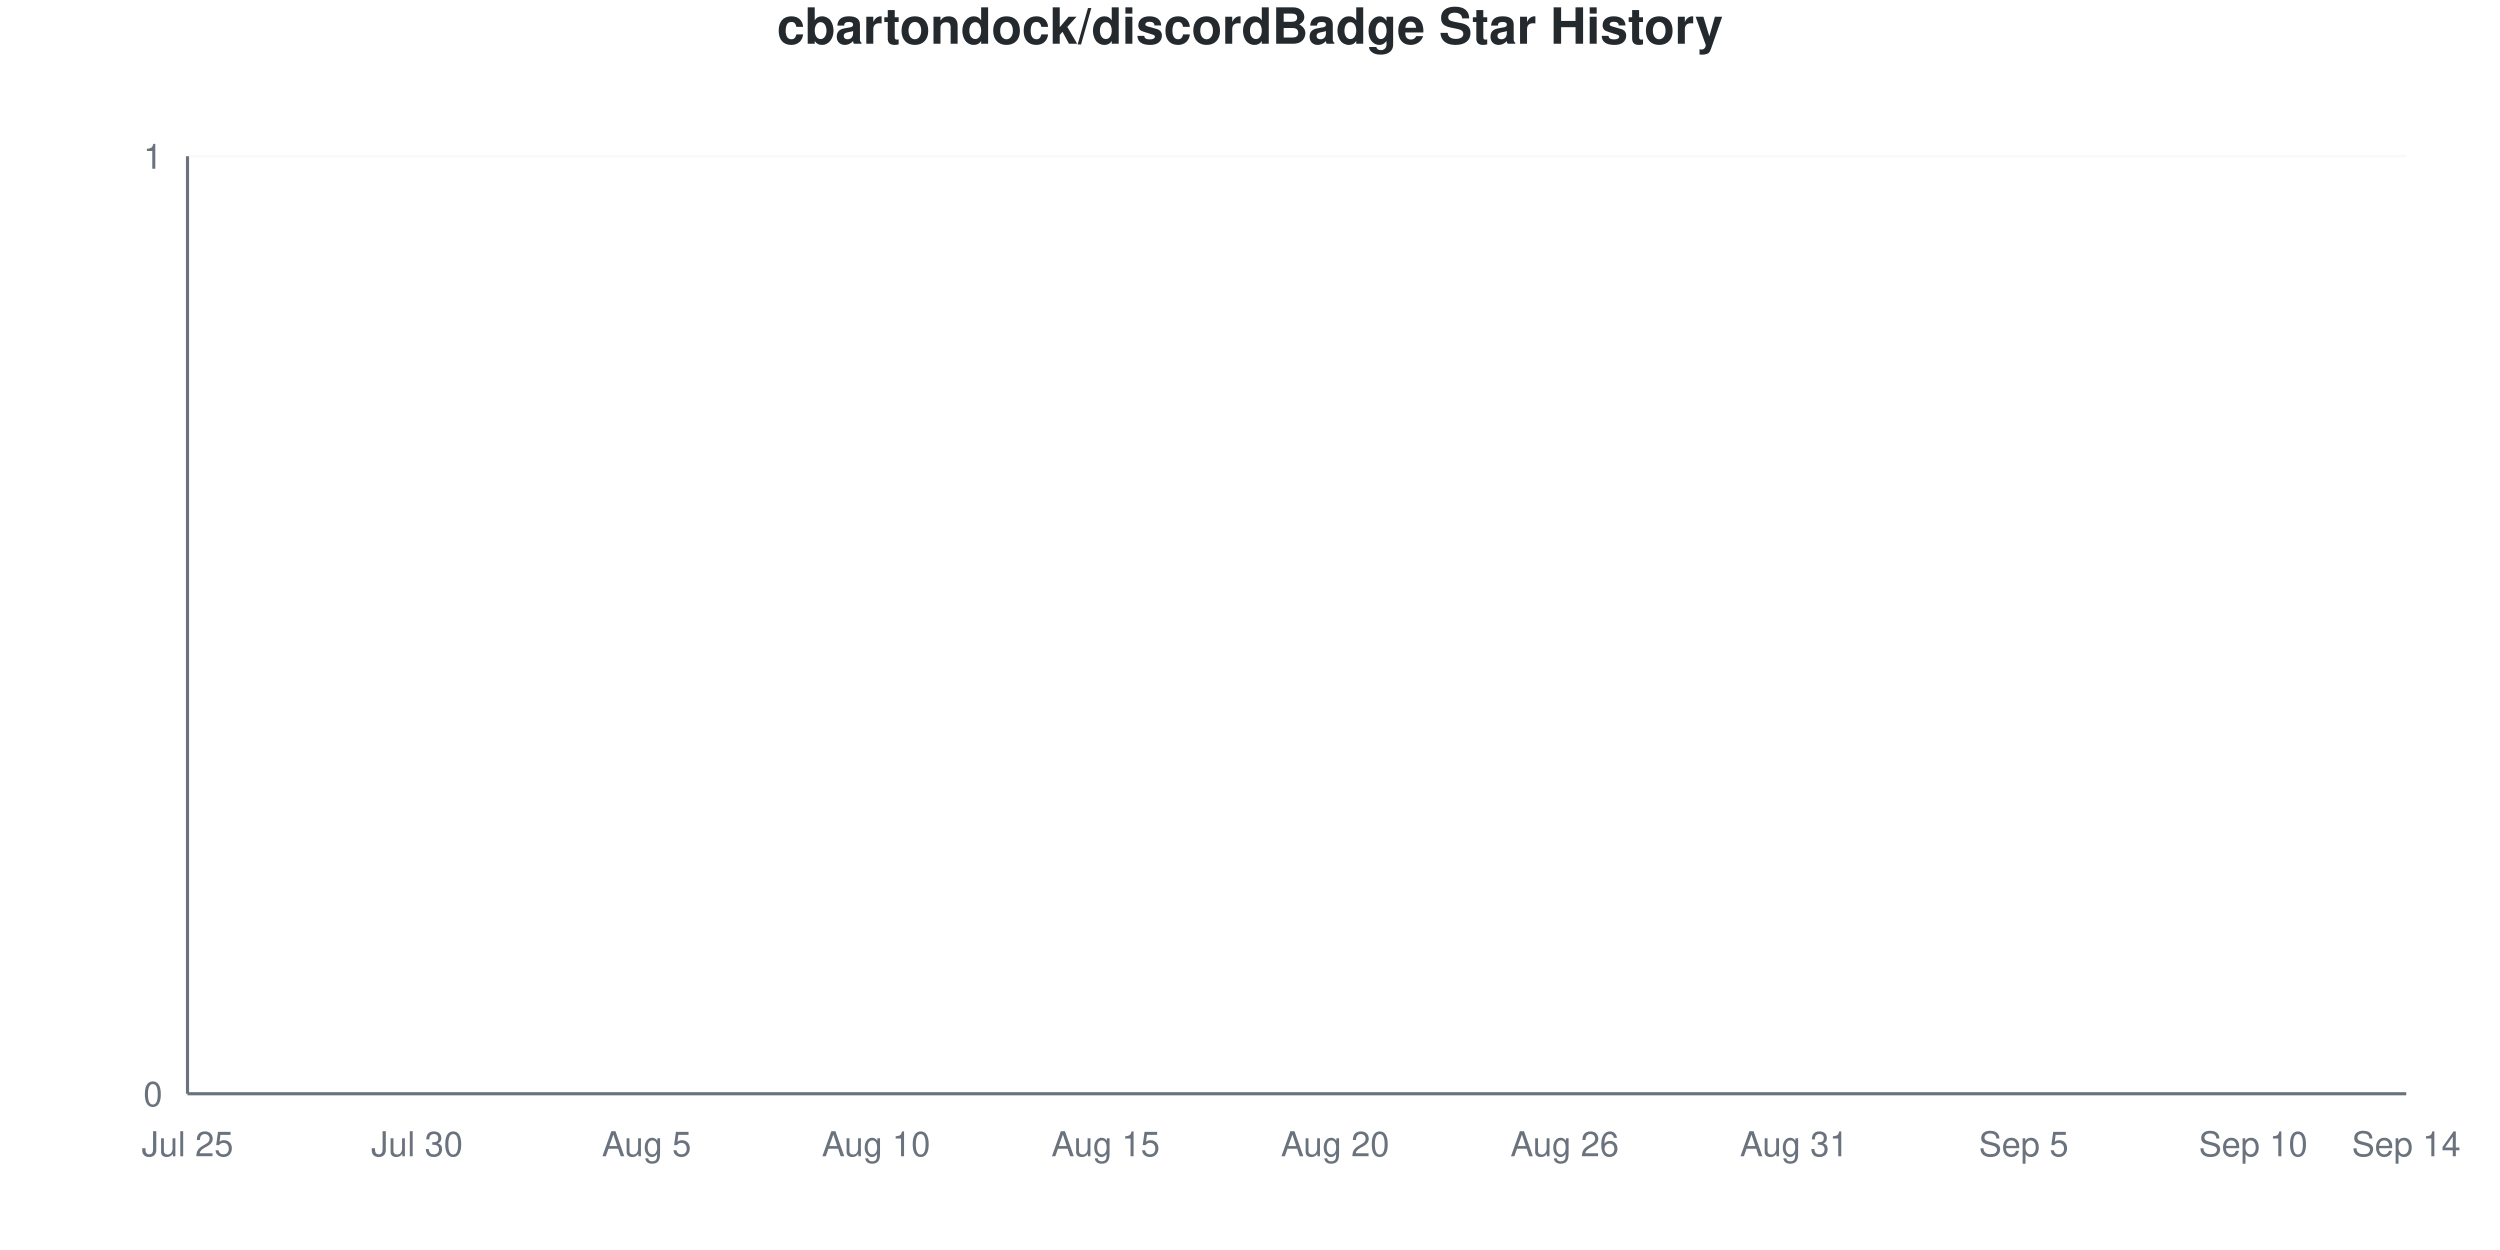
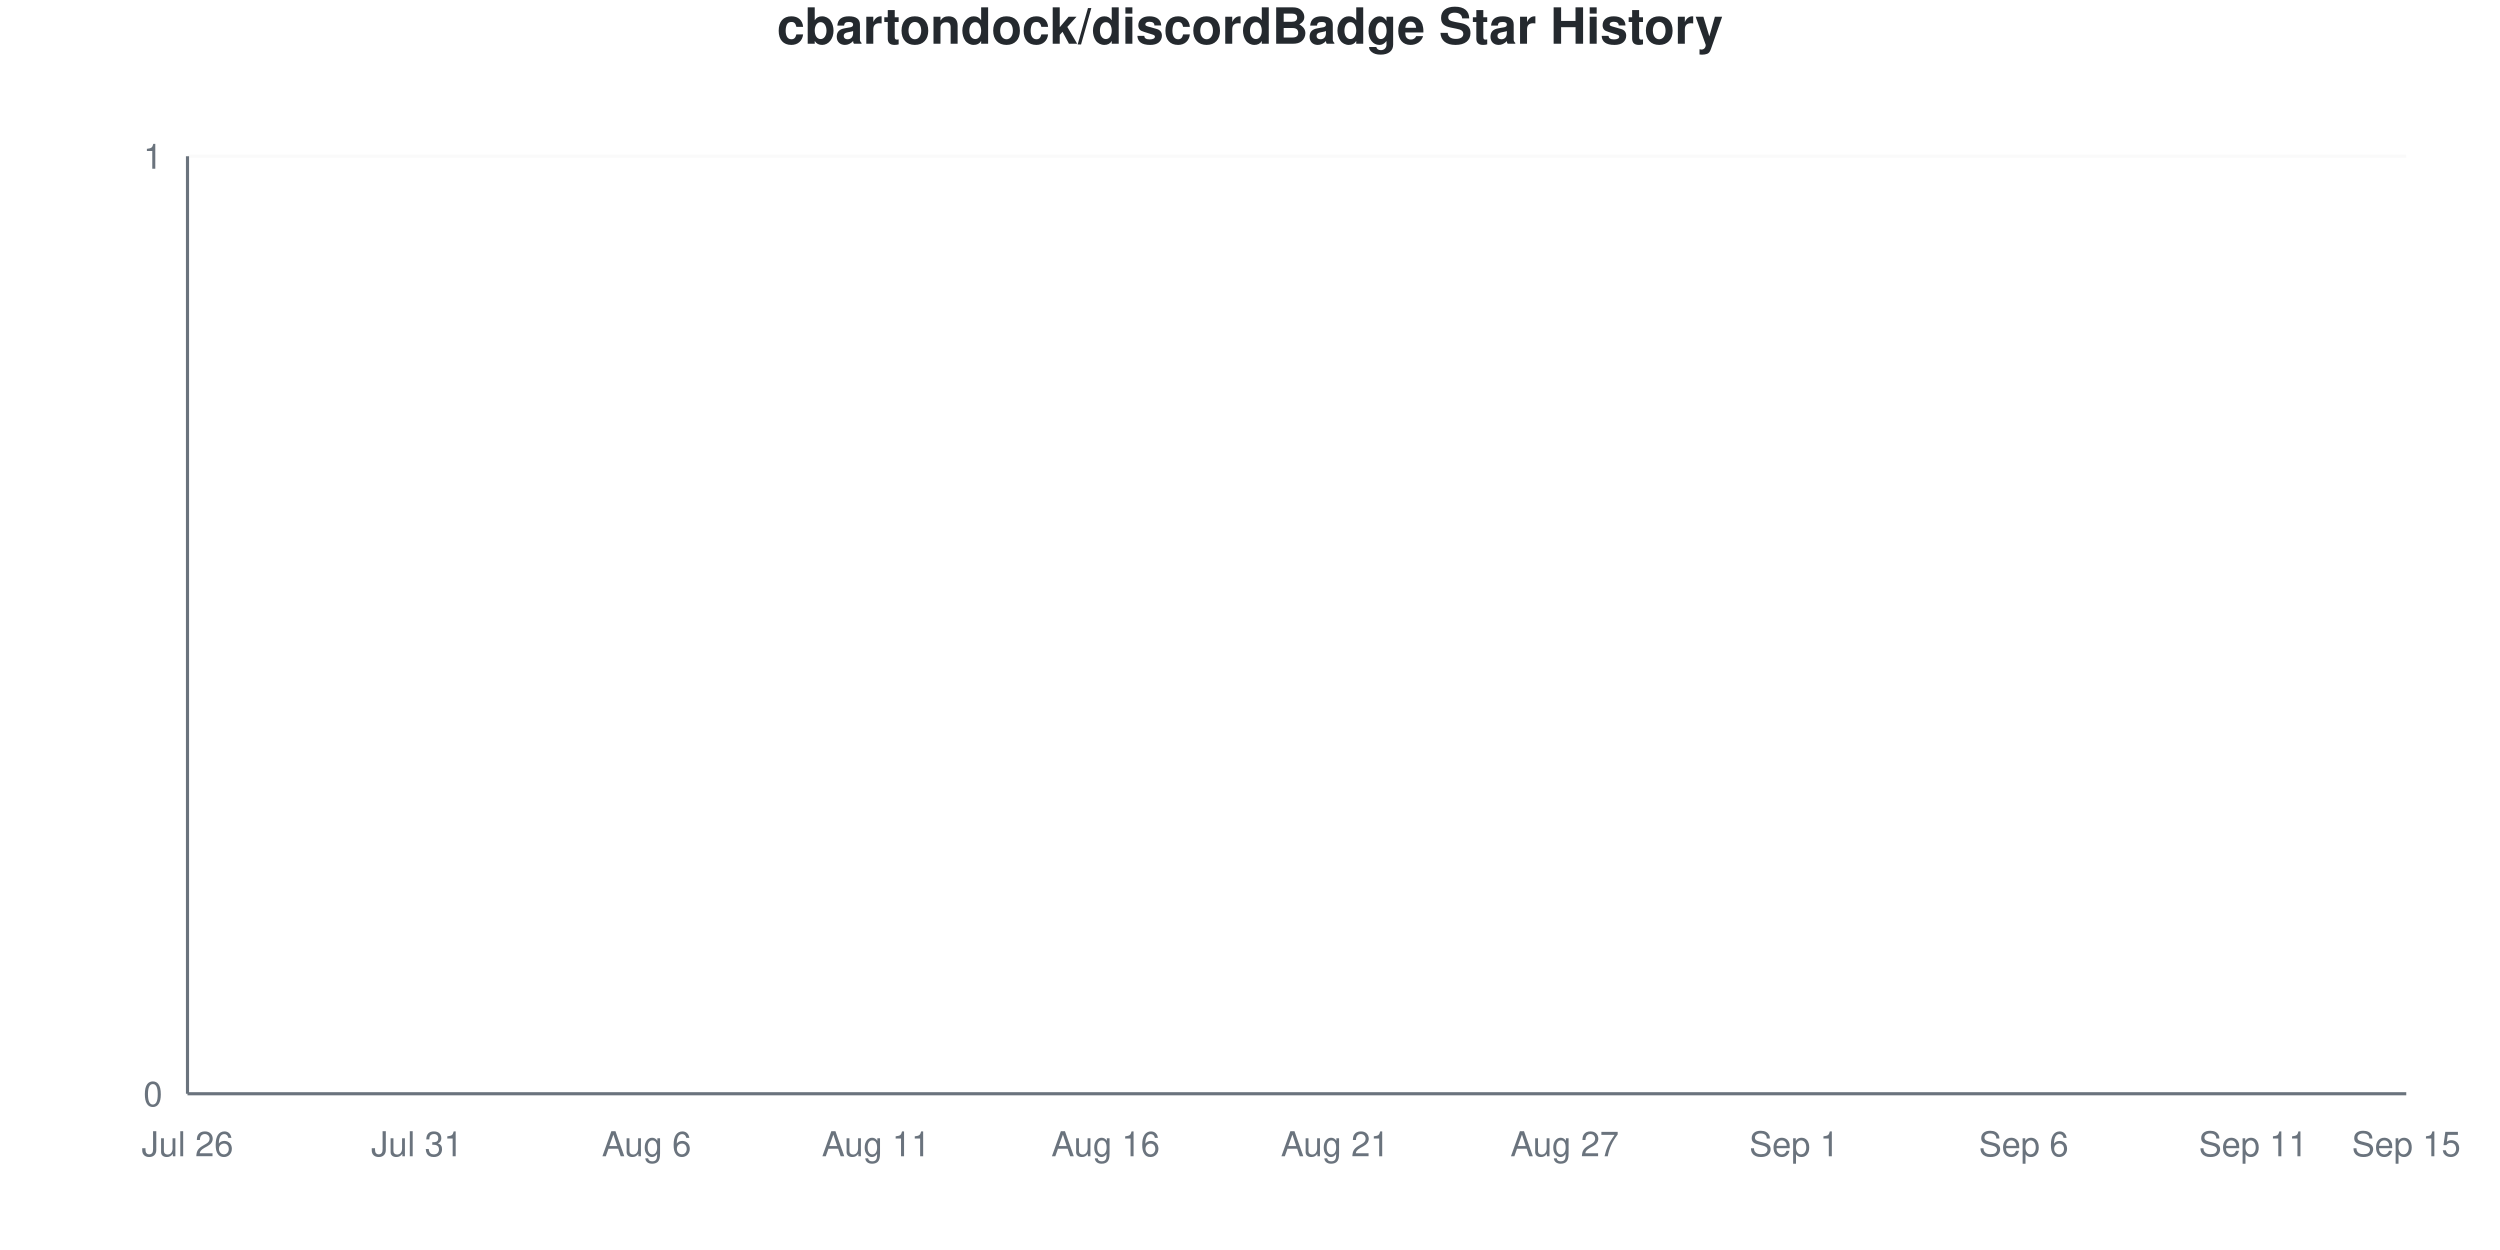
<svg xmlns="http://www.w3.org/2000/svg" viewBox="0 0 800 400" width="800" height="400">
  <style>
    @keyframes drawLine {
      to { stroke-dashoffset: 0; }
    }
    @keyframes fadeInPoint {
      from { opacity: 0; }
      to { opacity: 1; }
    }
    .data-line-0 {
      stroke-dasharray: 1065;
      stroke-dashoffset: 1065;
      animation: drawLine 2s ease-out forwards;
    }
    .data-point {
      opacity: 0;
      animation: fadeInPoint 0.5s ease-out forwards;
    }
    .chart-bg { fill: #fff; }
    .chart-text { fill: #24292e; }
    .chart-muted { fill: #6a737d; }
    .chart-grid { stroke: #eee; }
    .chart-axis { stroke: #6a737d; }
    @media (prefers-color-scheme: dark) {
      .chart-bg { fill: #0d1117; }
      .chart-text { fill: #e6edf3; }
      .chart-muted { fill: #8b949e; }
      .chart-grid { stroke: #21262d; }
      .chart-axis { stroke: #8b949e; }
    }
  </style>
  <rect width="800" height="400" class="chart-bg" />
  <text x="400" y="14" text-anchor="middle" class="chart-text" font-size="16" font-weight="bold" font-family="-apple-system, BlinkMacSystemFont, 'Segoe UI', Helvetica, Arial, sans-serif">cbartondock/discordBadge Star History</text>
  <g class="grid">
    <line x1="60" y1="350" x2="770" y2="350" class="chart-grid" stroke-opacity="0.3" />
    <text x="52" y="354" text-anchor="end" class="chart-muted" font-size="11" font-family="-apple-system, BlinkMacSystemFont, 'Segoe UI', Helvetica, Arial, sans-serif">0</text>
    <line x1="60" y1="50" x2="770" y2="50" class="chart-grid" stroke-opacity="0.3" />
    <text x="52" y="54" text-anchor="end" class="chart-muted" font-size="11" font-family="-apple-system, BlinkMacSystemFont, 'Segoe UI', Helvetica, Arial, sans-serif">1</text>
  </g>
  <g class="milestones">
    
  </g>
  <g class="x-axis">
-     <text x="60" y="370" text-anchor="middle" class="chart-muted" font-size="11" font-family="-apple-system, BlinkMacSystemFont, 'Segoe UI', Helvetica, Arial, sans-serif">Jul 25</text>
-     <text x="133.448" y="370" text-anchor="middle" class="chart-muted" font-size="11" font-family="-apple-system, BlinkMacSystemFont, 'Segoe UI', Helvetica, Arial, sans-serif">Jul 30</text>
-     <text x="206.897" y="370" text-anchor="middle" class="chart-muted" font-size="11" font-family="-apple-system, BlinkMacSystemFont, 'Segoe UI', Helvetica, Arial, sans-serif">Aug 5</text>
-     <text x="280.345" y="370" text-anchor="middle" class="chart-muted" font-size="11" font-family="-apple-system, BlinkMacSystemFont, 'Segoe UI', Helvetica, Arial, sans-serif">Aug 10</text>
-     <text x="353.793" y="370" text-anchor="middle" class="chart-muted" font-size="11" font-family="-apple-system, BlinkMacSystemFont, 'Segoe UI', Helvetica, Arial, sans-serif">Aug 15</text>
-     <text x="427.241" y="370" text-anchor="middle" class="chart-muted" font-size="11" font-family="-apple-system, BlinkMacSystemFont, 'Segoe UI', Helvetica, Arial, sans-serif">Aug 20</text>
-     <text x="500.69" y="370" text-anchor="middle" class="chart-muted" font-size="11" font-family="-apple-system, BlinkMacSystemFont, 'Segoe UI', Helvetica, Arial, sans-serif">Aug 26</text>
-     <text x="574.138" y="370" text-anchor="middle" class="chart-muted" font-size="11" font-family="-apple-system, BlinkMacSystemFont, 'Segoe UI', Helvetica, Arial, sans-serif">Aug 31</text>
-     <text x="647.586" y="370" text-anchor="middle" class="chart-muted" font-size="11" font-family="-apple-system, BlinkMacSystemFont, 'Segoe UI', Helvetica, Arial, sans-serif">Sep 5</text>
-     <text x="721.034" y="370" text-anchor="middle" class="chart-muted" font-size="11" font-family="-apple-system, BlinkMacSystemFont, 'Segoe UI', Helvetica, Arial, sans-serif">Sep 10</text>
-     <text x="770" y="370" text-anchor="middle" class="chart-muted" font-size="11" font-family="-apple-system, BlinkMacSystemFont, 'Segoe UI', Helvetica, Arial, sans-serif">Sep 14</text>
+     <text x="60" y="370" text-anchor="middle" class="chart-muted" font-size="11" font-family="-apple-system, BlinkMacSystemFont, 'Segoe UI', Helvetica, Arial, sans-serif">Jul 26</text>
+     <text x="133.448" y="370" text-anchor="middle" class="chart-muted" font-size="11" font-family="-apple-system, BlinkMacSystemFont, 'Segoe UI', Helvetica, Arial, sans-serif">Jul 31</text>
+     <text x="206.897" y="370" text-anchor="middle" class="chart-muted" font-size="11" font-family="-apple-system, BlinkMacSystemFont, 'Segoe UI', Helvetica, Arial, sans-serif">Aug 6</text>
+     <text x="280.345" y="370" text-anchor="middle" class="chart-muted" font-size="11" font-family="-apple-system, BlinkMacSystemFont, 'Segoe UI', Helvetica, Arial, sans-serif">Aug 11</text>
+     <text x="353.793" y="370" text-anchor="middle" class="chart-muted" font-size="11" font-family="-apple-system, BlinkMacSystemFont, 'Segoe UI', Helvetica, Arial, sans-serif">Aug 16</text>
+     <text x="427.241" y="370" text-anchor="middle" class="chart-muted" font-size="11" font-family="-apple-system, BlinkMacSystemFont, 'Segoe UI', Helvetica, Arial, sans-serif">Aug 21</text>
+     <text x="500.69" y="370" text-anchor="middle" class="chart-muted" font-size="11" font-family="-apple-system, BlinkMacSystemFont, 'Segoe UI', Helvetica, Arial, sans-serif">Aug 27</text>
+     <text x="574.138" y="370" text-anchor="middle" class="chart-muted" font-size="11" font-family="-apple-system, BlinkMacSystemFont, 'Segoe UI', Helvetica, Arial, sans-serif">Sep 1</text>
+     <text x="647.586" y="370" text-anchor="middle" class="chart-muted" font-size="11" font-family="-apple-system, BlinkMacSystemFont, 'Segoe UI', Helvetica, Arial, sans-serif">Sep 6</text>
+     <text x="721.034" y="370" text-anchor="middle" class="chart-muted" font-size="11" font-family="-apple-system, BlinkMacSystemFont, 'Segoe UI', Helvetica, Arial, sans-serif">Sep 11</text>
+     <text x="770" y="370" text-anchor="middle" class="chart-muted" font-size="11" font-family="-apple-system, BlinkMacSystemFont, 'Segoe UI', Helvetica, Arial, sans-serif">Sep 15</text>
  </g>
  <line x1="60" y1="50" x2="60" y2="350" class="chart-axis" stroke-width="1" />
  <line x1="60" y1="350" x2="770" y2="350" class="chart-axis" stroke-width="1" />
  <path d="M60,350 L60,350 C68.161,350 76.322,350 84.483,350 C92.644,350 100.805,350 108.966,350 C117.126,350 125.287,350 133.448,350 C141.609,350 149.77,350 157.931,350 C166.092,350 174.253,350 182.414,350 C190.575,350 198.736,350 206.897,350 C215.057,350 223.218,350 231.379,350 C239.54,350 247.701,350 255.862,350 C264.023,350 272.184,350 280.345,350 C288.506,350 296.667,350 304.828,350 C312.989,350 321.149,350 329.31,350 C337.471,350 345.632,350 353.793,350 C361.954,350 370.115,350 378.276,350 C386.437,350 394.598,350 402.759,350 C410.92,350 419.08,350 427.241,350 C435.402,350 443.563,350 451.724,350 C459.885,350 468.046,350 476.207,350 C484.368,350 492.529,350 500.69,350 C508.851,350 517.011,350 525.172,350 C533.333,350 541.494,350 549.655,350 C557.816,350 565.977,350 574.138,350 C582.299,350 590.46,350 598.621,350 C606.782,350 614.943,350 623.103,350 C631.264,350 639.425,350 647.586,350 C655.747,350 663.908,350 672.069,350 C680.23,350 688.391,350 696.552,350 C704.713,350 712.874,350 721.034,350 C729.195,350 737.356,350 745.517,350 C753.678,350 761.839,350 770,350 L770,350 L60,350 Z" fill="#dfb317" fill-opacity="0.1" />
  <path d="M60,350 L60,350 C68.161,350 76.322,350 84.483,350 C92.644,350 100.805,350 108.966,350 C117.126,350 125.287,350 133.448,350 C141.609,350 149.77,350 157.931,350 C166.092,350 174.253,350 182.414,350 C190.575,350 198.736,350 206.897,350 C215.057,350 223.218,350 231.379,350 C239.54,350 247.701,350 255.862,350 C264.023,350 272.184,350 280.345,350 C288.506,350 296.667,350 304.828,350 C312.989,350 321.149,350 329.31,350 C337.471,350 345.632,350 353.793,350 C361.954,350 370.115,350 378.276,350 C386.437,350 394.598,350 402.759,350 C410.92,350 419.08,350 427.241,350 C435.402,350 443.563,350 451.724,350 C459.885,350 468.046,350 476.207,350 C484.368,350 492.529,350 500.69,350 C508.851,350 517.011,350 525.172,350 C533.333,350 541.494,350 549.655,350 C557.816,350 565.977,350 574.138,350 C582.299,350 590.46,350 598.621,350 C606.782,350 614.943,350 623.103,350 C631.264,350 639.425,350 647.586,350 C655.747,350 663.908,350 672.069,350 C680.23,350 688.391,350 696.552,350 C704.713,350 712.874,350 721.034,350 C729.195,350 737.356,350 745.517,350 C753.678,350 761.839,350 770,350" fill="none" stroke="#dfb317" stroke-width="2.5" class="data-line-0" />
  <g class="points">
    <circle cx="60" cy="350" r="4" fill="#dfb317" class="data-point" style="animation-delay: 1.50s" />
    <circle cx="84.483" cy="350" r="4" fill="#dfb317" class="data-point" style="animation-delay: 1.55s" />
    <circle cx="108.966" cy="350" r="4" fill="#dfb317" class="data-point" style="animation-delay: 1.60s" />
    <circle cx="133.448" cy="350" r="4" fill="#dfb317" class="data-point" style="animation-delay: 1.65s" />
    <circle cx="157.931" cy="350" r="4" fill="#dfb317" class="data-point" style="animation-delay: 1.70s" />
    <circle cx="182.414" cy="350" r="4" fill="#dfb317" class="data-point" style="animation-delay: 1.75s" />
    <circle cx="206.897" cy="350" r="4" fill="#dfb317" class="data-point" style="animation-delay: 1.80s" />
    <circle cx="231.379" cy="350" r="4" fill="#dfb317" class="data-point" style="animation-delay: 1.85s" />
    <circle cx="255.862" cy="350" r="4" fill="#dfb317" class="data-point" style="animation-delay: 1.90s" />
    <circle cx="280.345" cy="350" r="4" fill="#dfb317" class="data-point" style="animation-delay: 1.95s" />
    <circle cx="304.828" cy="350" r="4" fill="#dfb317" class="data-point" style="animation-delay: 2.00s" />
    <circle cx="329.31" cy="350" r="4" fill="#dfb317" class="data-point" style="animation-delay: 2.05s" />
    <circle cx="353.793" cy="350" r="4" fill="#dfb317" class="data-point" style="animation-delay: 2.10s" />
    <circle cx="378.276" cy="350" r="4" fill="#dfb317" class="data-point" style="animation-delay: 2.15s" />
    <circle cx="402.759" cy="350" r="4" fill="#dfb317" class="data-point" style="animation-delay: 2.20s" />
    <circle cx="427.241" cy="350" r="4" fill="#dfb317" class="data-point" style="animation-delay: 2.25s" />
    <circle cx="451.724" cy="350" r="4" fill="#dfb317" class="data-point" style="animation-delay: 2.30s" />
    <circle cx="476.207" cy="350" r="4" fill="#dfb317" class="data-point" style="animation-delay: 2.35s" />
    <circle cx="500.69" cy="350" r="4" fill="#dfb317" class="data-point" style="animation-delay: 2.40s" />
    <circle cx="525.172" cy="350" r="4" fill="#dfb317" class="data-point" style="animation-delay: 2.45s" />
    <circle cx="549.655" cy="350" r="4" fill="#dfb317" class="data-point" style="animation-delay: 2.50s" />
    <circle cx="574.138" cy="350" r="4" fill="#dfb317" class="data-point" style="animation-delay: 2.55s" />
    <circle cx="598.621" cy="350" r="4" fill="#dfb317" class="data-point" style="animation-delay: 2.60s" />
    <circle cx="623.103" cy="350" r="4" fill="#dfb317" class="data-point" style="animation-delay: 2.65s" />
    <circle cx="647.586" cy="350" r="4" fill="#dfb317" class="data-point" style="animation-delay: 2.70s" />
    <circle cx="672.069" cy="350" r="4" fill="#dfb317" class="data-point" style="animation-delay: 2.75s" />
    <circle cx="696.552" cy="350" r="4" fill="#dfb317" class="data-point" style="animation-delay: 2.80s" />
    <circle cx="721.034" cy="350" r="4" fill="#dfb317" class="data-point" style="animation-delay: 2.85s" />
    <circle cx="745.517" cy="350" r="4" fill="#dfb317" class="data-point" style="animation-delay: 2.90s" />
    <circle cx="770" cy="350" r="4" fill="#dfb317" class="data-point" style="animation-delay: 2.95s" />
  </g>
</svg>
